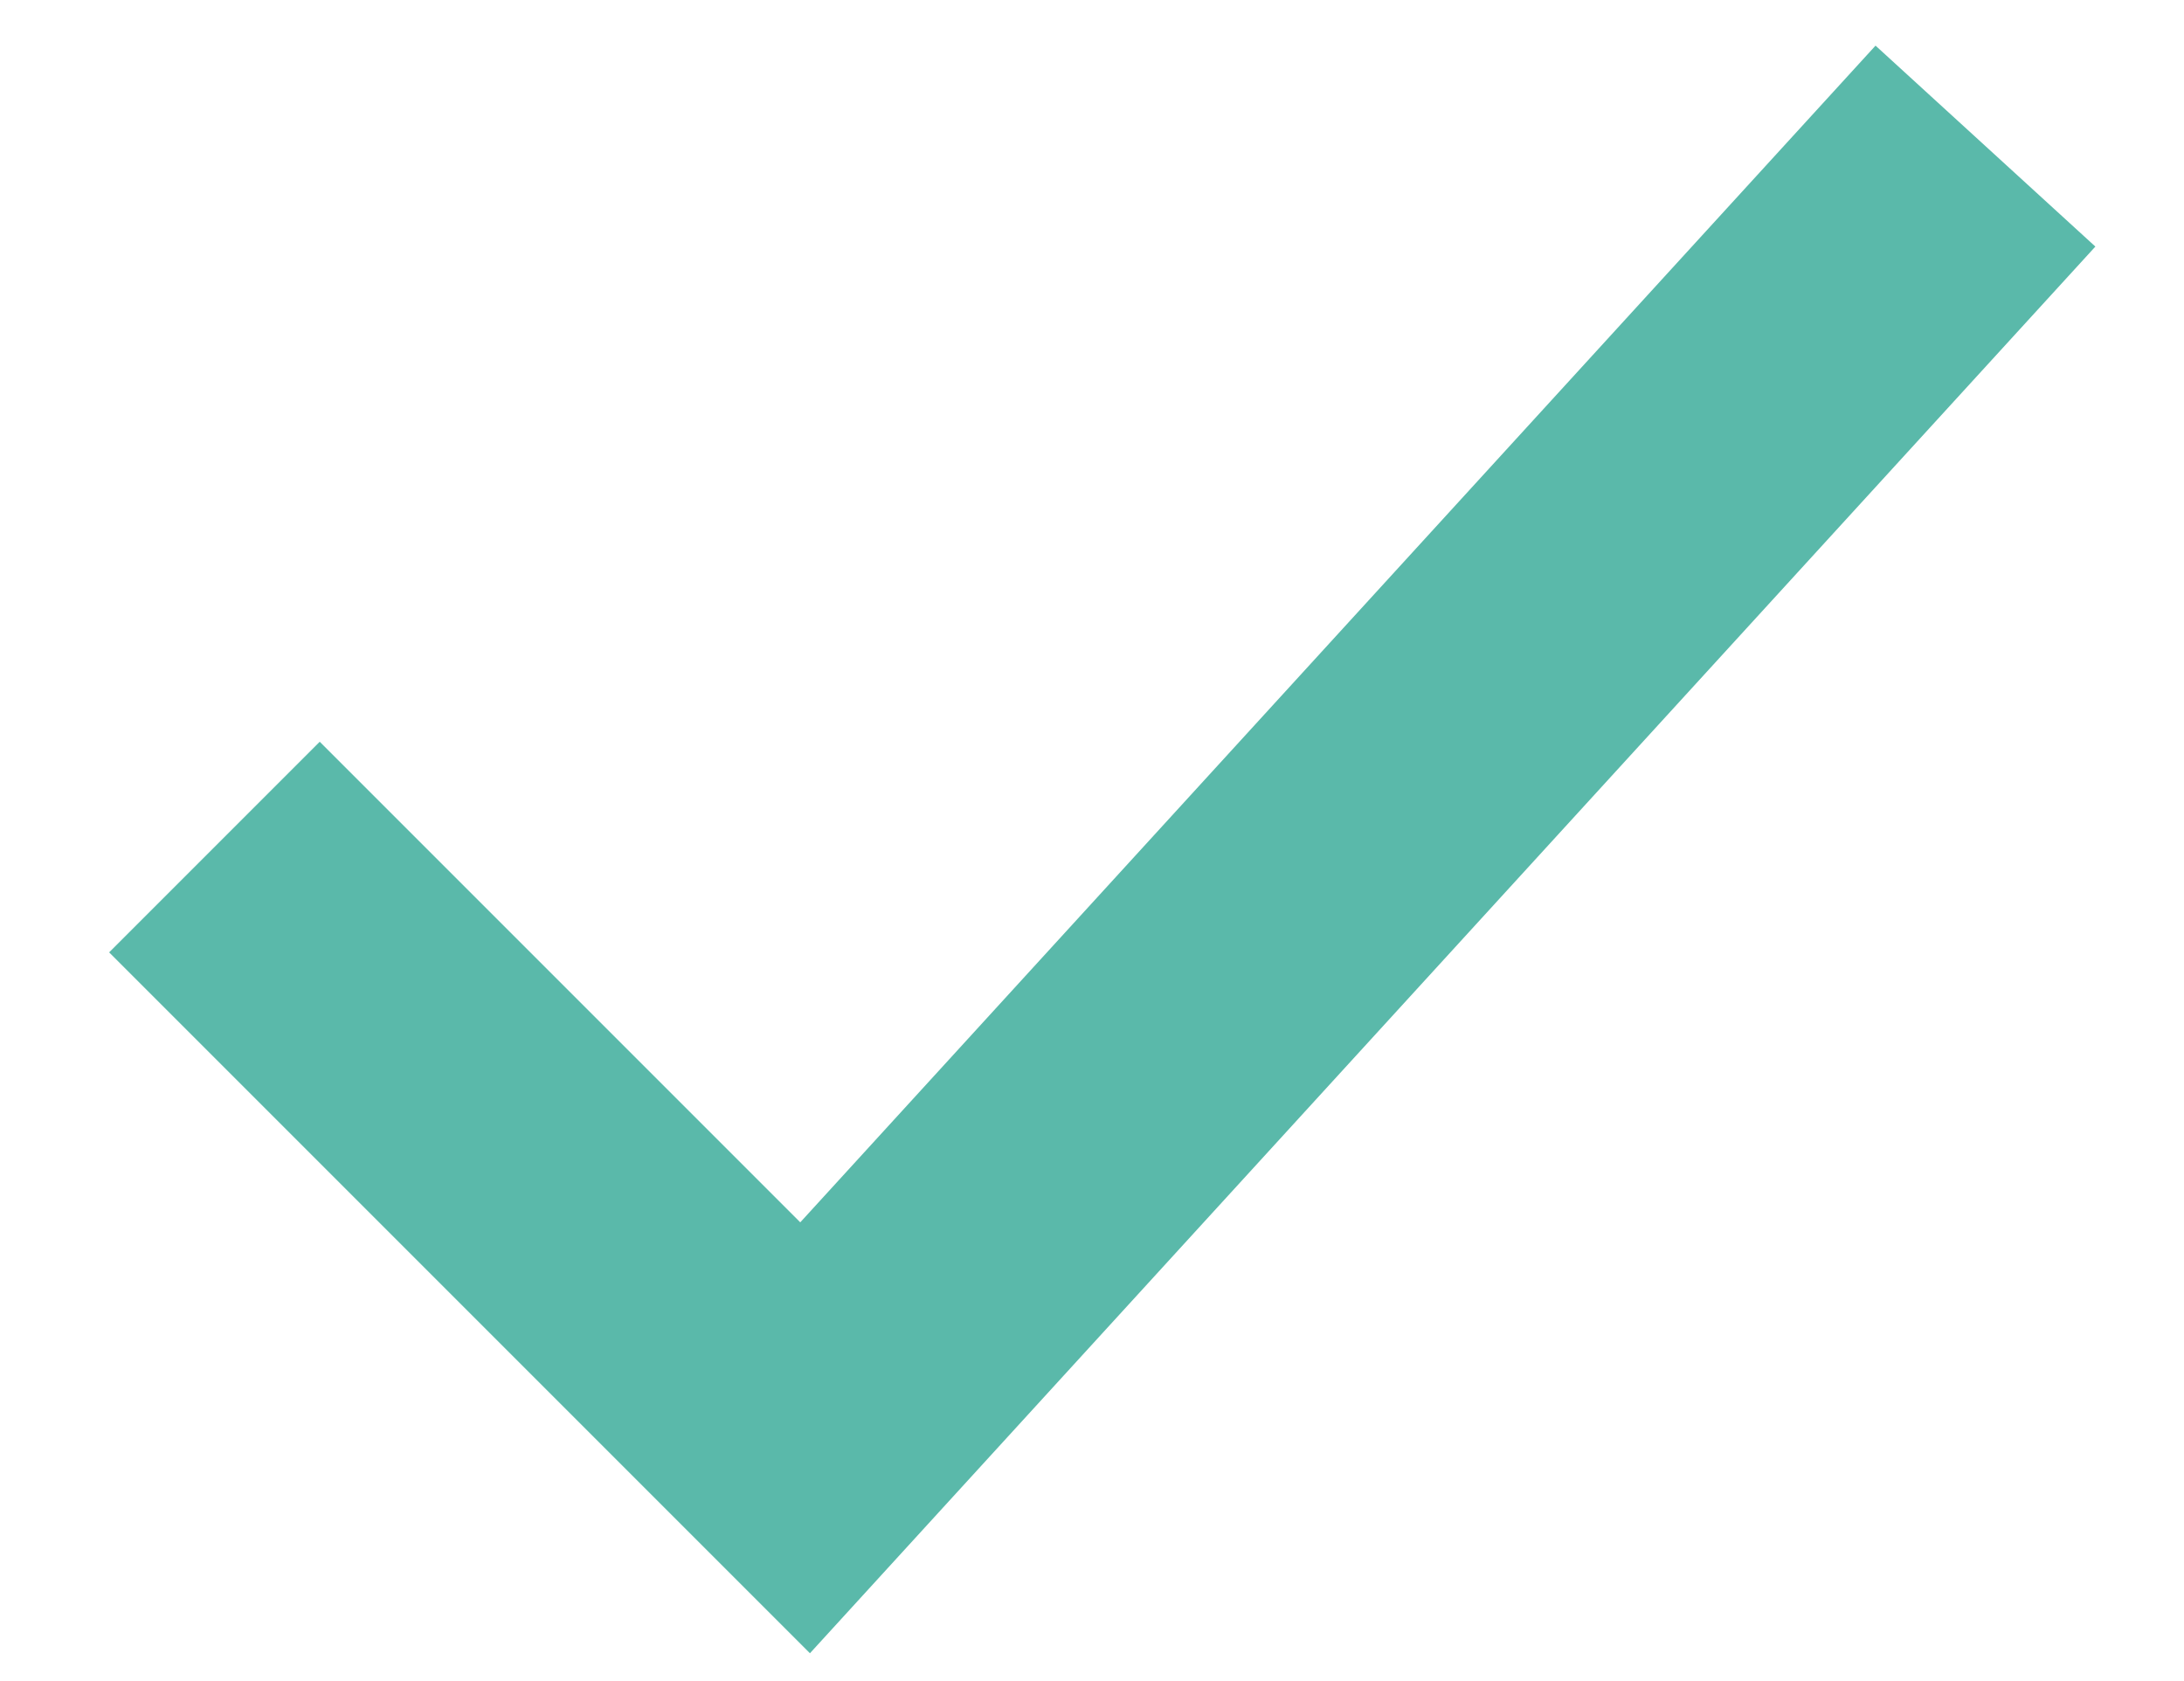
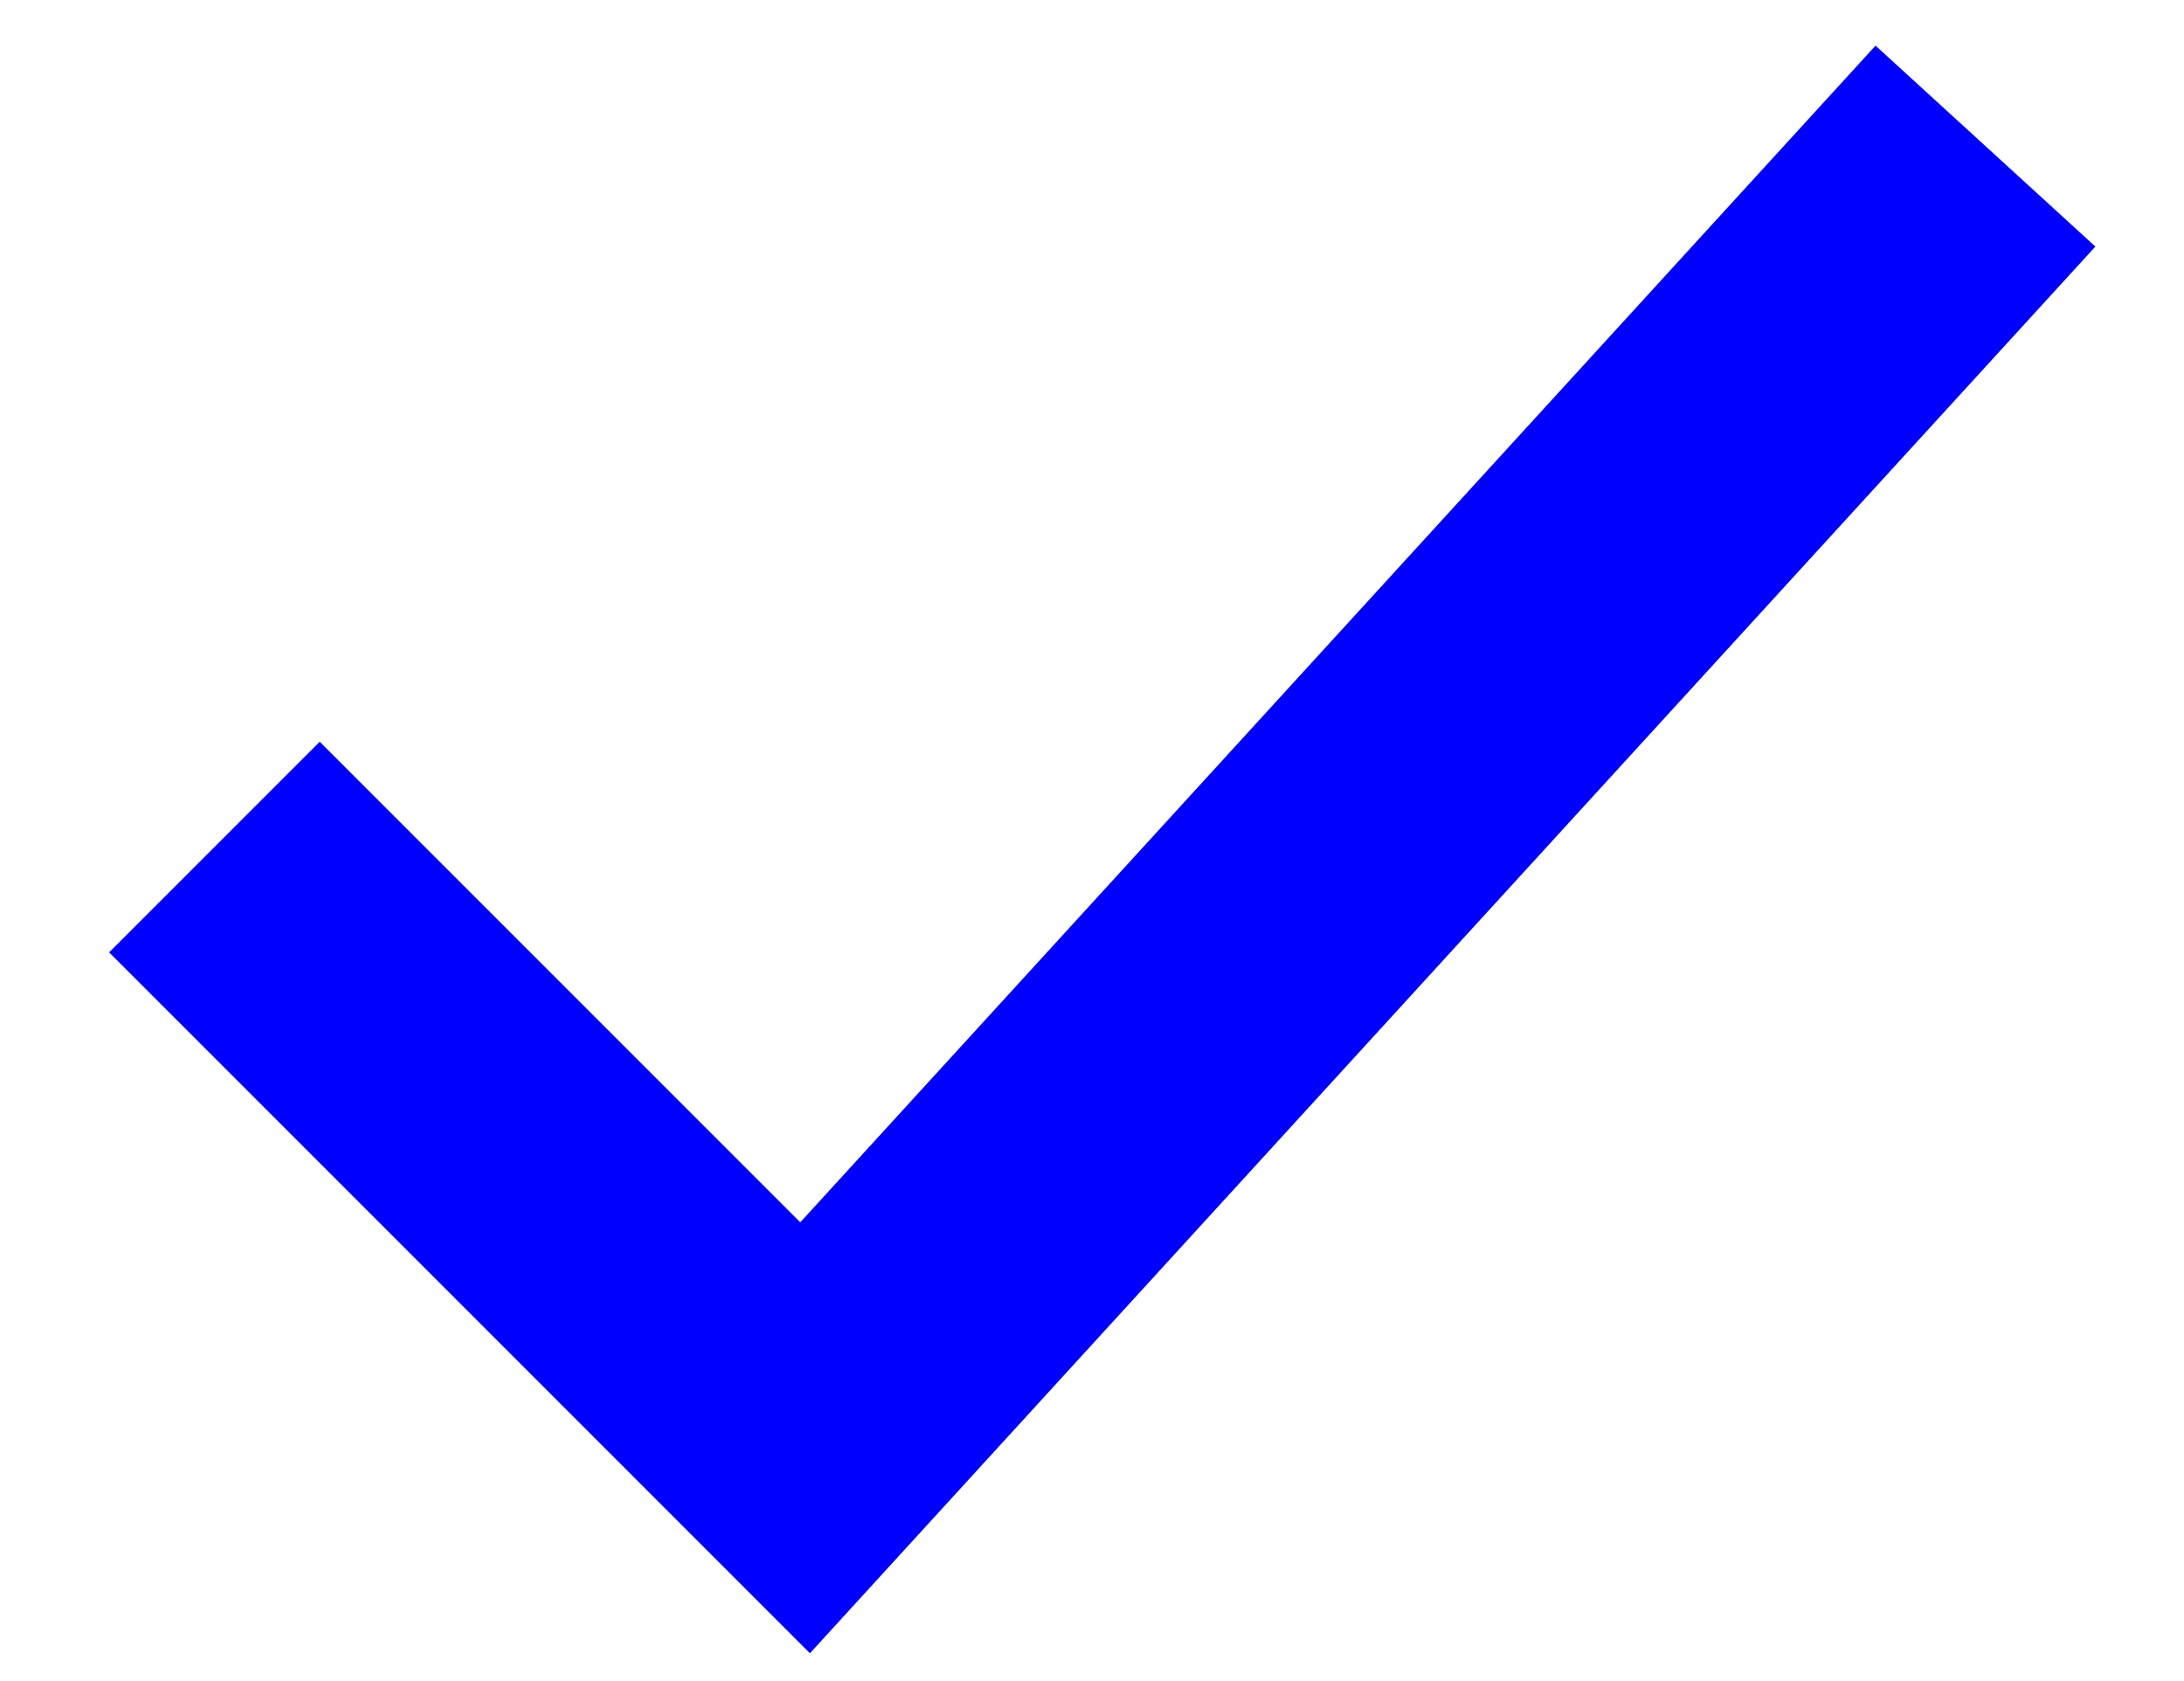
<svg xmlns="http://www.w3.org/2000/svg" width="13" height="10" viewBox="1 1.5 11 8">
-   <path d="M11 2.005 5.055 8.51 2.08 5.535" stroke="#5AB9AA" stroke-width="1.5" fill="none" />
+   <path d="M11 2.005 5.055 8.51 2.08 5.535" stroke="#0000ff" stroke-width="1.5" fill="none" />
</svg>
